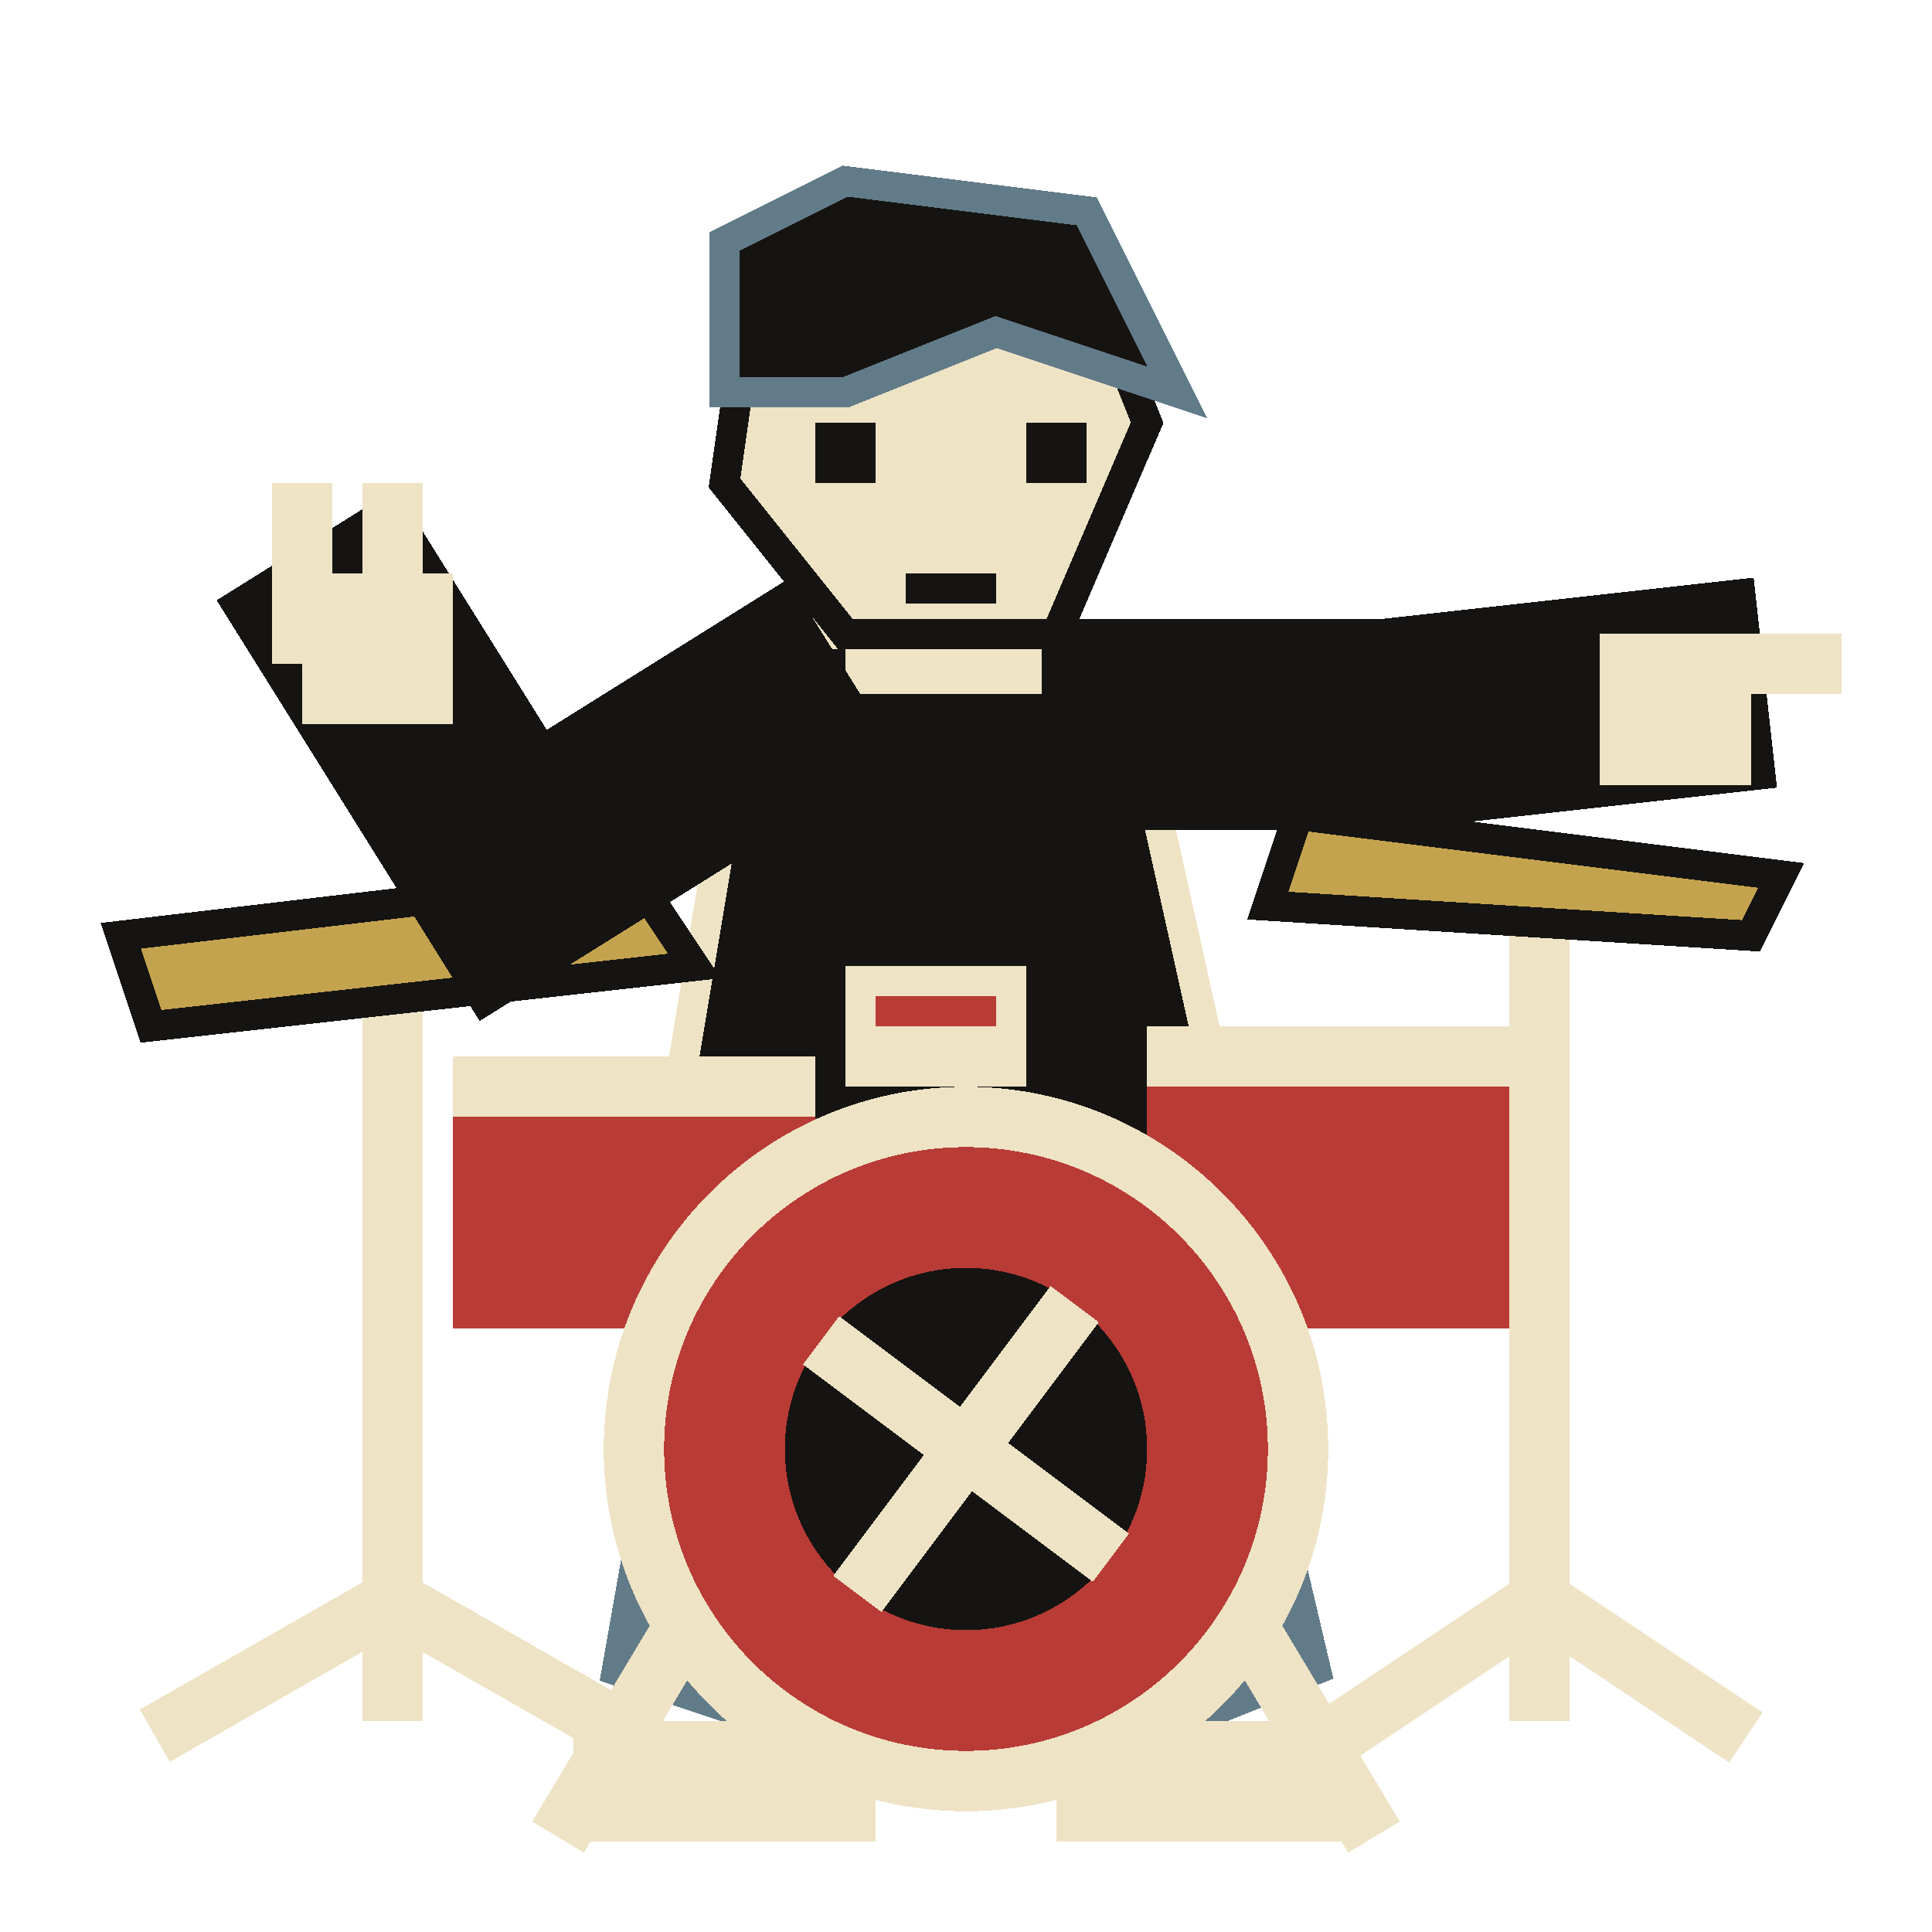
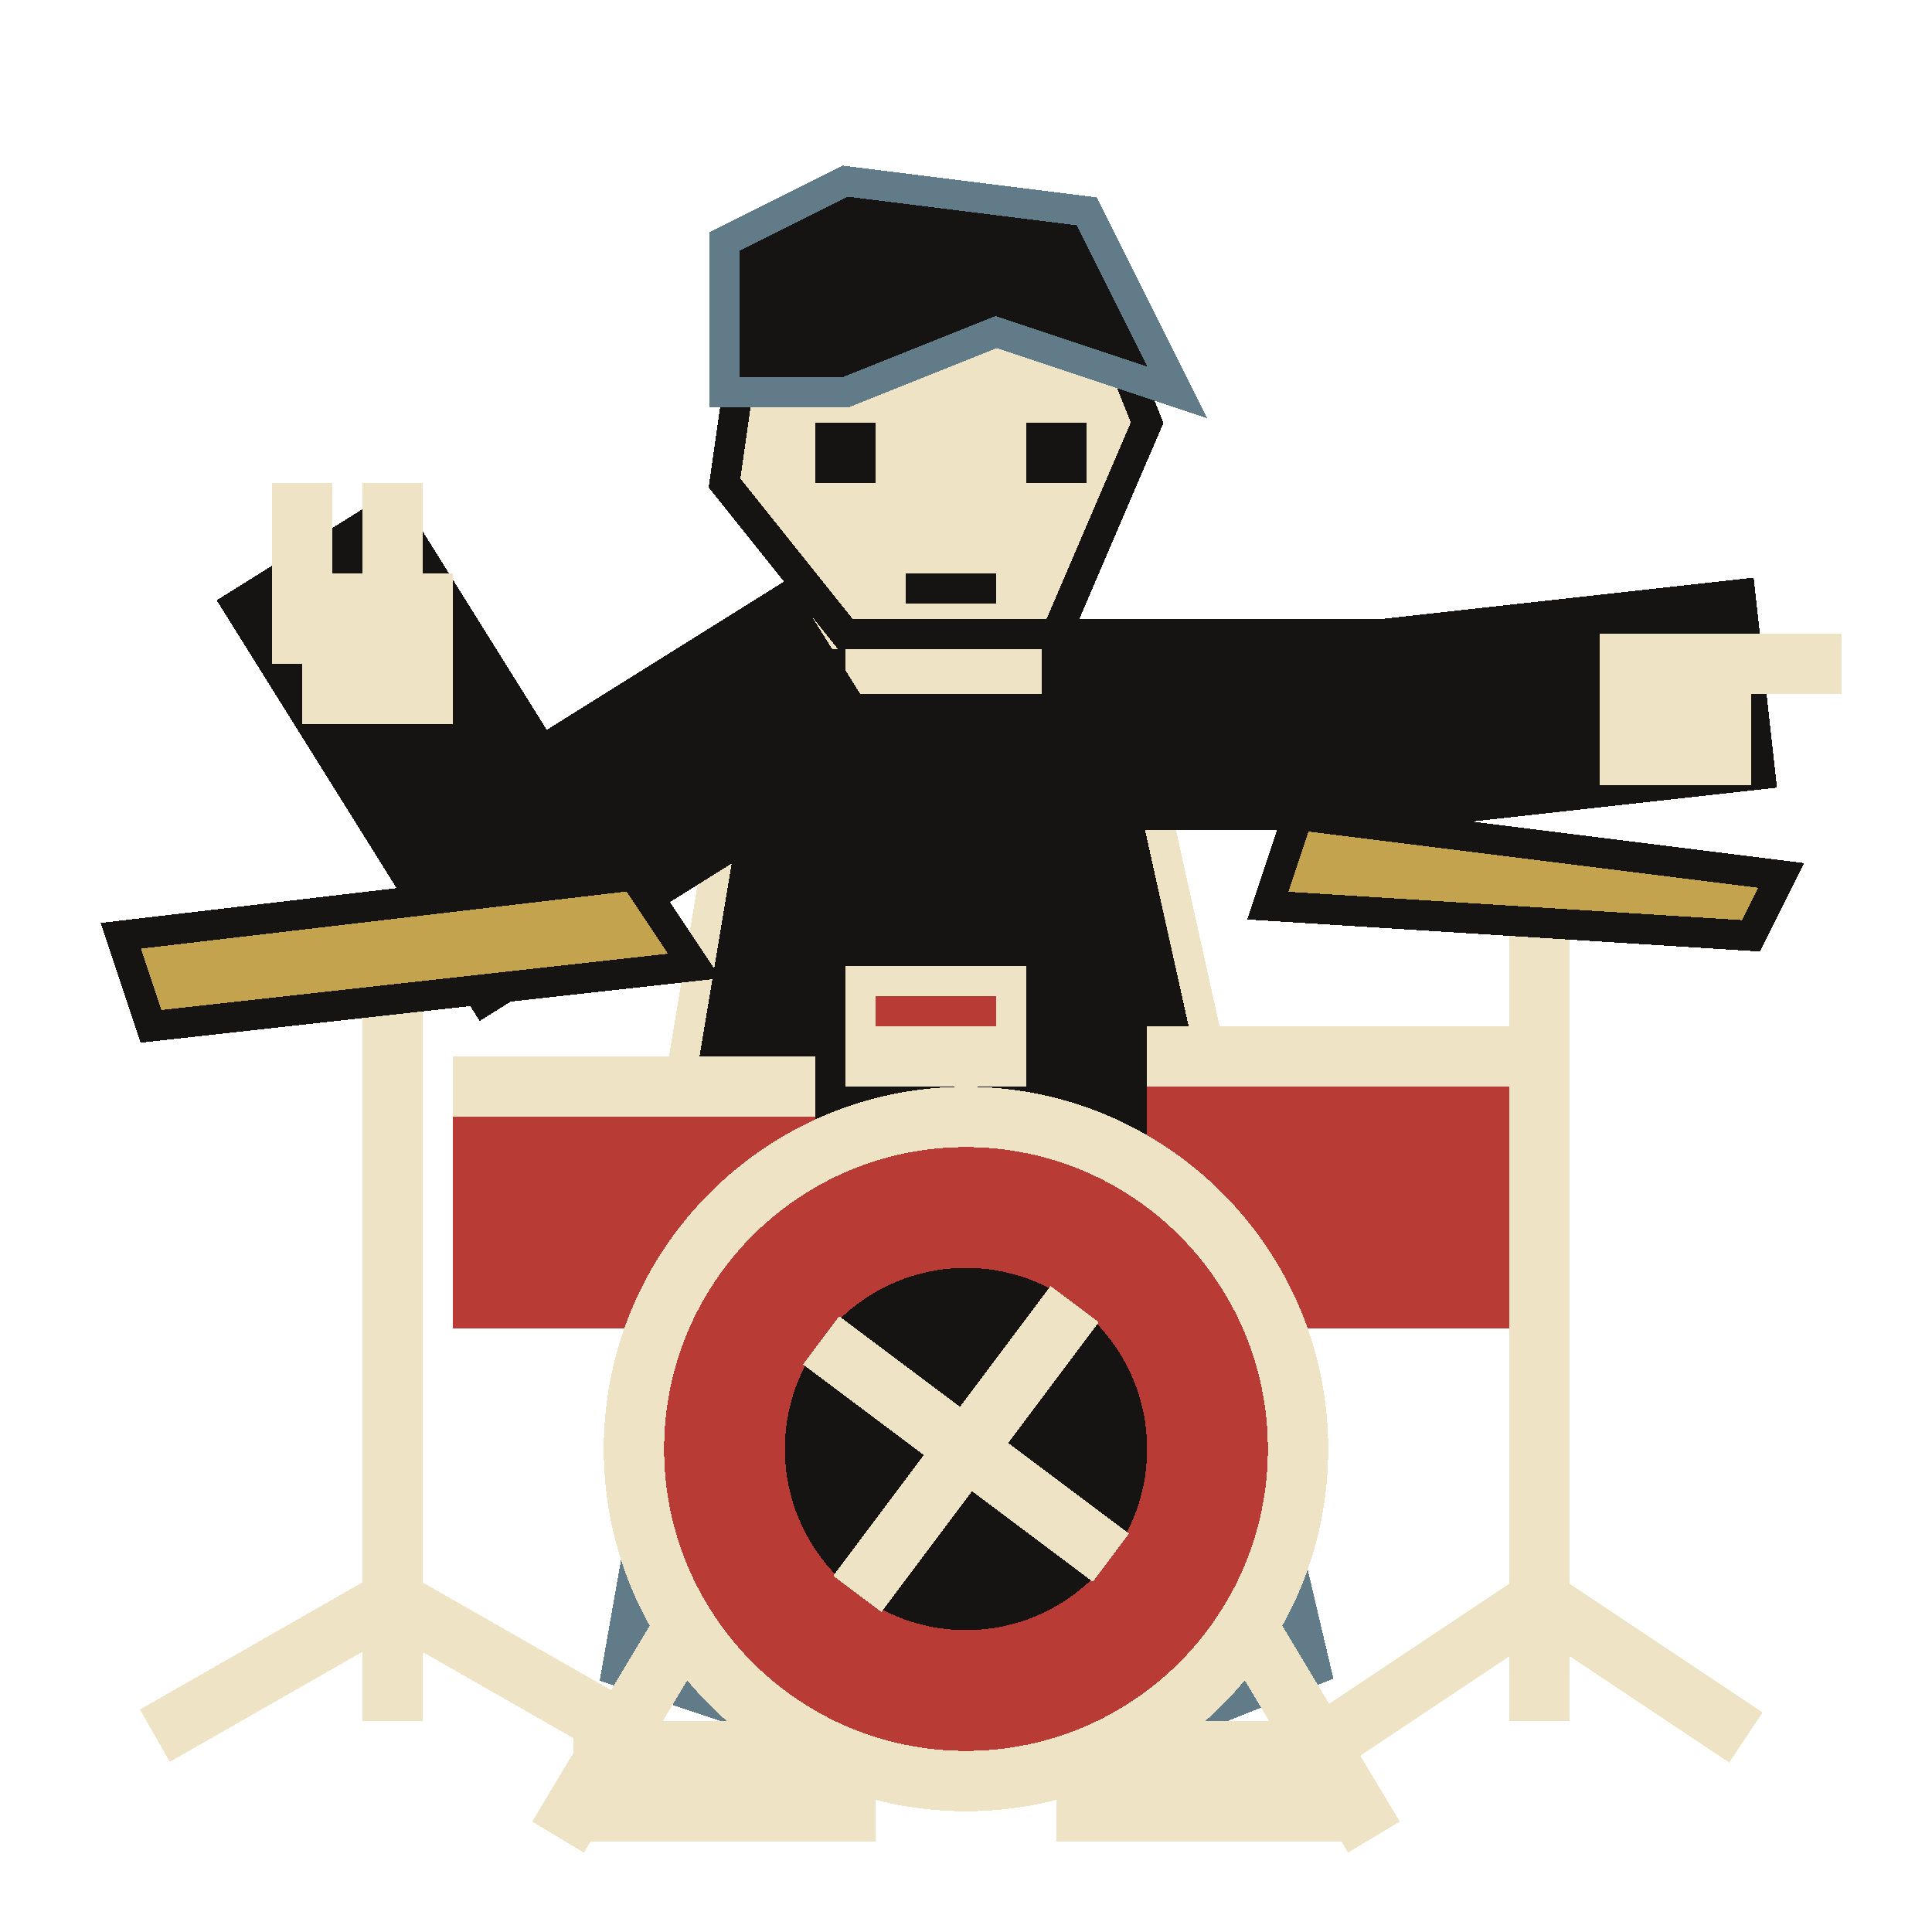
<svg xmlns="http://www.w3.org/2000/svg" width="64" height="64" viewBox="0 0 64 64" shape-rendering="crispEdges" stroke-linejoin="miter" stroke-linecap="square">
  <path d="M24 38 L39 38 L43 55 L38 57 L32 45 L27 57 L21 55 Z" fill="#151412" stroke="#627b88" stroke-width="2" />
  <rect x="19" y="57" width="10" height="4" fill="#eee3c5" />
  <rect x="35" y="57" width="10" height="4" fill="#eee3c5" />
  <path d="M25 21 L37 21 L41 39 L22 39 Z" fill="#151412" stroke="#eee3c5" stroke-width="1" />
  <path d="M25 22 L29 29 L26 38 M37 22 L33 29 L37 38" fill="none" stroke="#151412" stroke-width="2" />
  <rect x="28" y="32" width="6" height="4" fill="#eee3c5" />
  <rect x="29" y="33" width="4" height="1" fill="#b93b36" />
  <rect x="28" y="18" width="7" height="5" fill="#eee3c5" />
  <path d="M25 9 L36 9 L38 14 L35 21 L28 21 L24 16 Z" fill="#eee3c5" stroke="#151412" stroke-width="1" />
  <path d="M24 13 L24 8 L28 6 L36 7 L39 13 L33 11 L28 13 Z" fill="#151412" stroke="#627b88" stroke-width="1" />
  <rect x="27" y="14" width="2" height="2" fill="#151412" />
  <rect x="34" y="14" width="2" height="2" fill="#151412" />
  <rect x="30" y="19" width="3" height="1" fill="#151412" />
+   <path d="M25 24 L17 29 L12 21" fill="none" stroke="#151412" stroke-width="7" />
+   <path d="M25 24 L17 29 L12 21" fill="none" stroke="#151412" stroke-width="5" />
+   <path d="M38 24 L46 24 L55 23" fill="none" stroke="#151412" stroke-width="7" />
+   <path d="M38 24 L46 24 L55 23" fill="none" stroke="#151412" stroke-width="5" />
  <path d="M13 32 V56 M6 57 L13 53 L20 57 M51 29 V56 M45 57 L51 53 L57 57" fill="none" stroke="#eee3c5" stroke-width="2" />
  <path d="M4 31 L21 29 L23 32 L5 34 Z M43 27 L59 29 L58 31 L42 30 Z" fill="#c4a34f" stroke="#151412" stroke-width="1" />
  <rect x="15" y="35" width="12" height="9" fill="#b93b36" />
  <rect x="38" y="34" width="12" height="10" fill="#b93b36" />
  <rect x="15" y="35" width="12" height="2" fill="#eee3c5" />
  <rect x="38" y="34" width="12" height="2" fill="#eee3c5" />
  <circle cx="32" cy="48" r="12" fill="#eee3c5" />
  <circle cx="32" cy="48" r="10" fill="#b93b36" />
  <circle cx="32" cy="48" r="6" fill="#151412" />
  <path d="M28 45 L36 51 M29 52 L35 44" fill="none" stroke="#eee3c5" stroke-width="2" />
  <path d="M22 55 L19 60 M42 55 L45 60" fill="none" stroke="#eee3c5" stroke-width="2" />
-   <path d="M25 24 L17 29 L12 21" fill="none" stroke="#151412" stroke-width="7" />
-   <path d="M25 24 L17 29 L12 21" fill="none" stroke="#151412" stroke-width="5" />
  <rect x="10" y="19" width="5" height="5" fill="#eee3c5" />
-   <path d="M38 24 L46 24 L55 23" fill="none" stroke="#151412" stroke-width="7" />
-   <path d="M38 24 L46 24 L55 23" fill="none" stroke="#151412" stroke-width="5" />
  <rect x="53" y="21" width="5" height="5" fill="#eee3c5" />
  <rect x="55" y="21" width="6" height="2" fill="#eee3c5" />
  <rect x="9" y="16" width="2" height="6" fill="#eee3c5" />
  <rect x="12" y="16" width="2" height="6" fill="#eee3c5" />
</svg>
